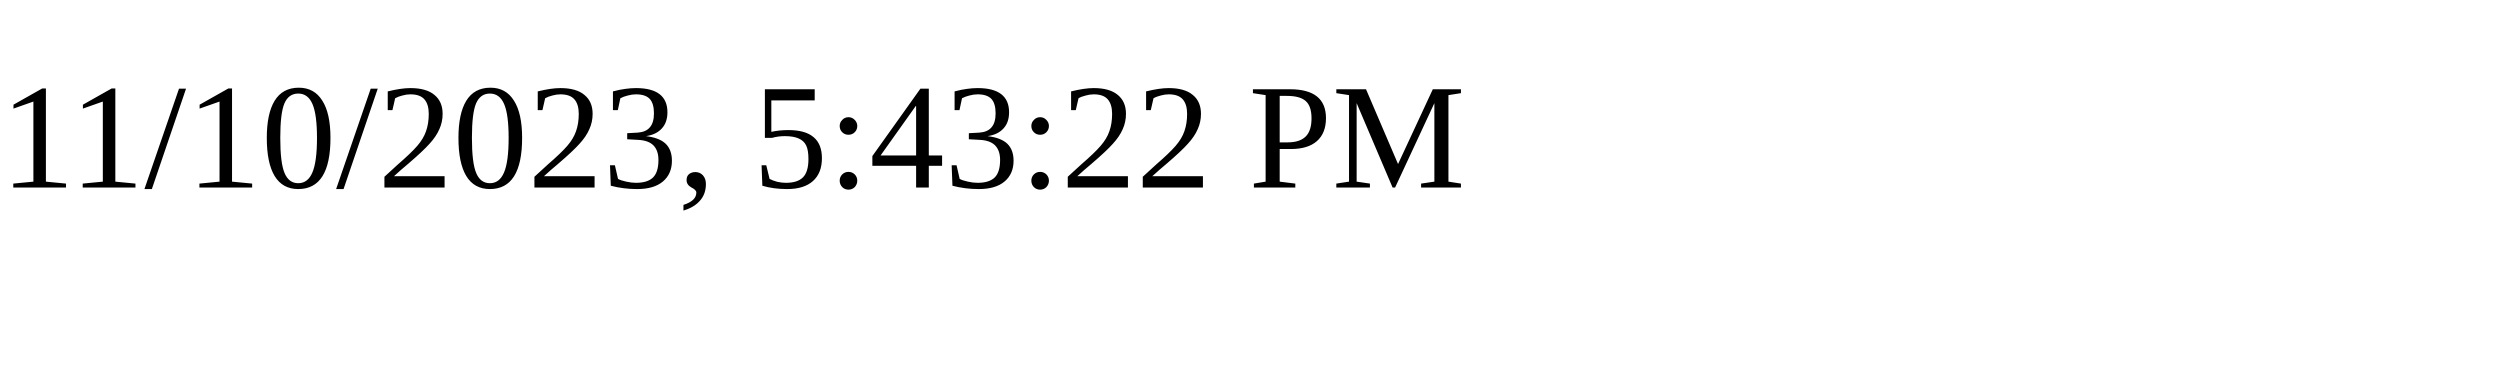
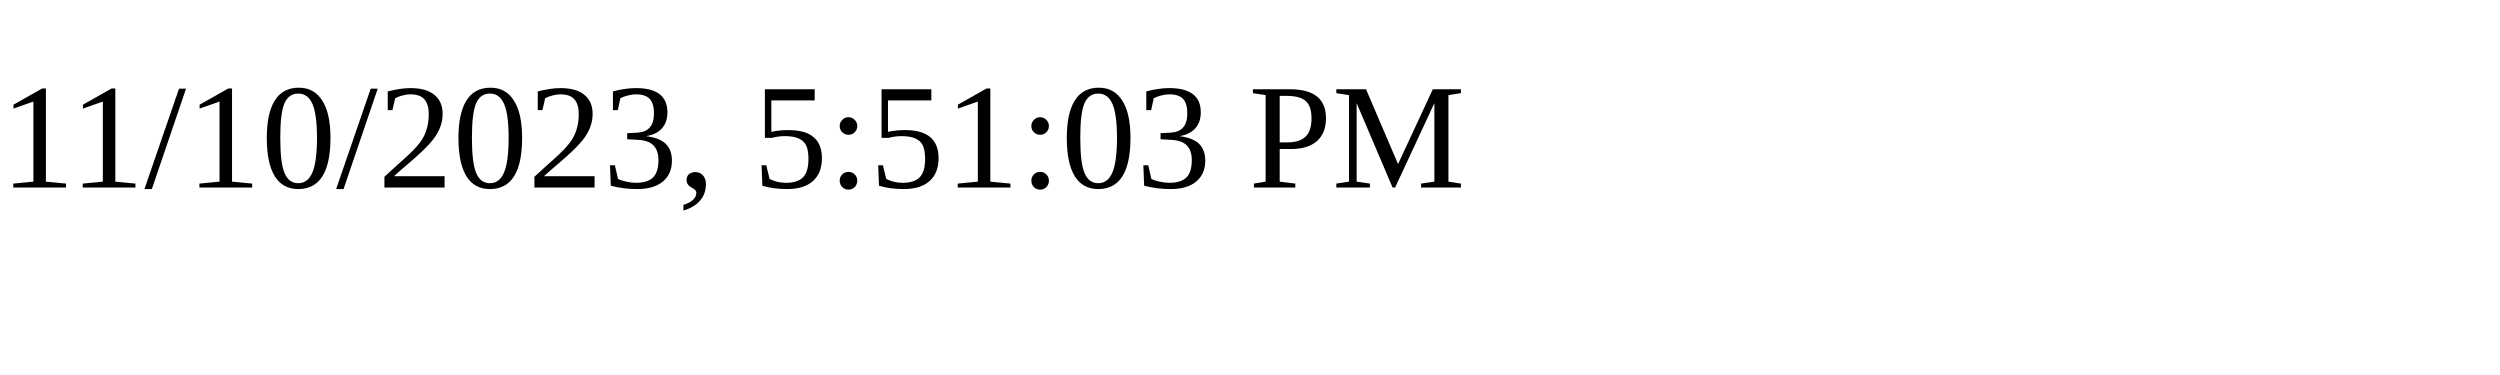
<svg xmlns="http://www.w3.org/2000/svg" height="30" width="200">
-   <text x="0" y="15">11/10/2023, 5:43:22 PM</text>
+   <text x="0" y="15">11/10/2023, 5:51:03 PM</text>
</svg>
